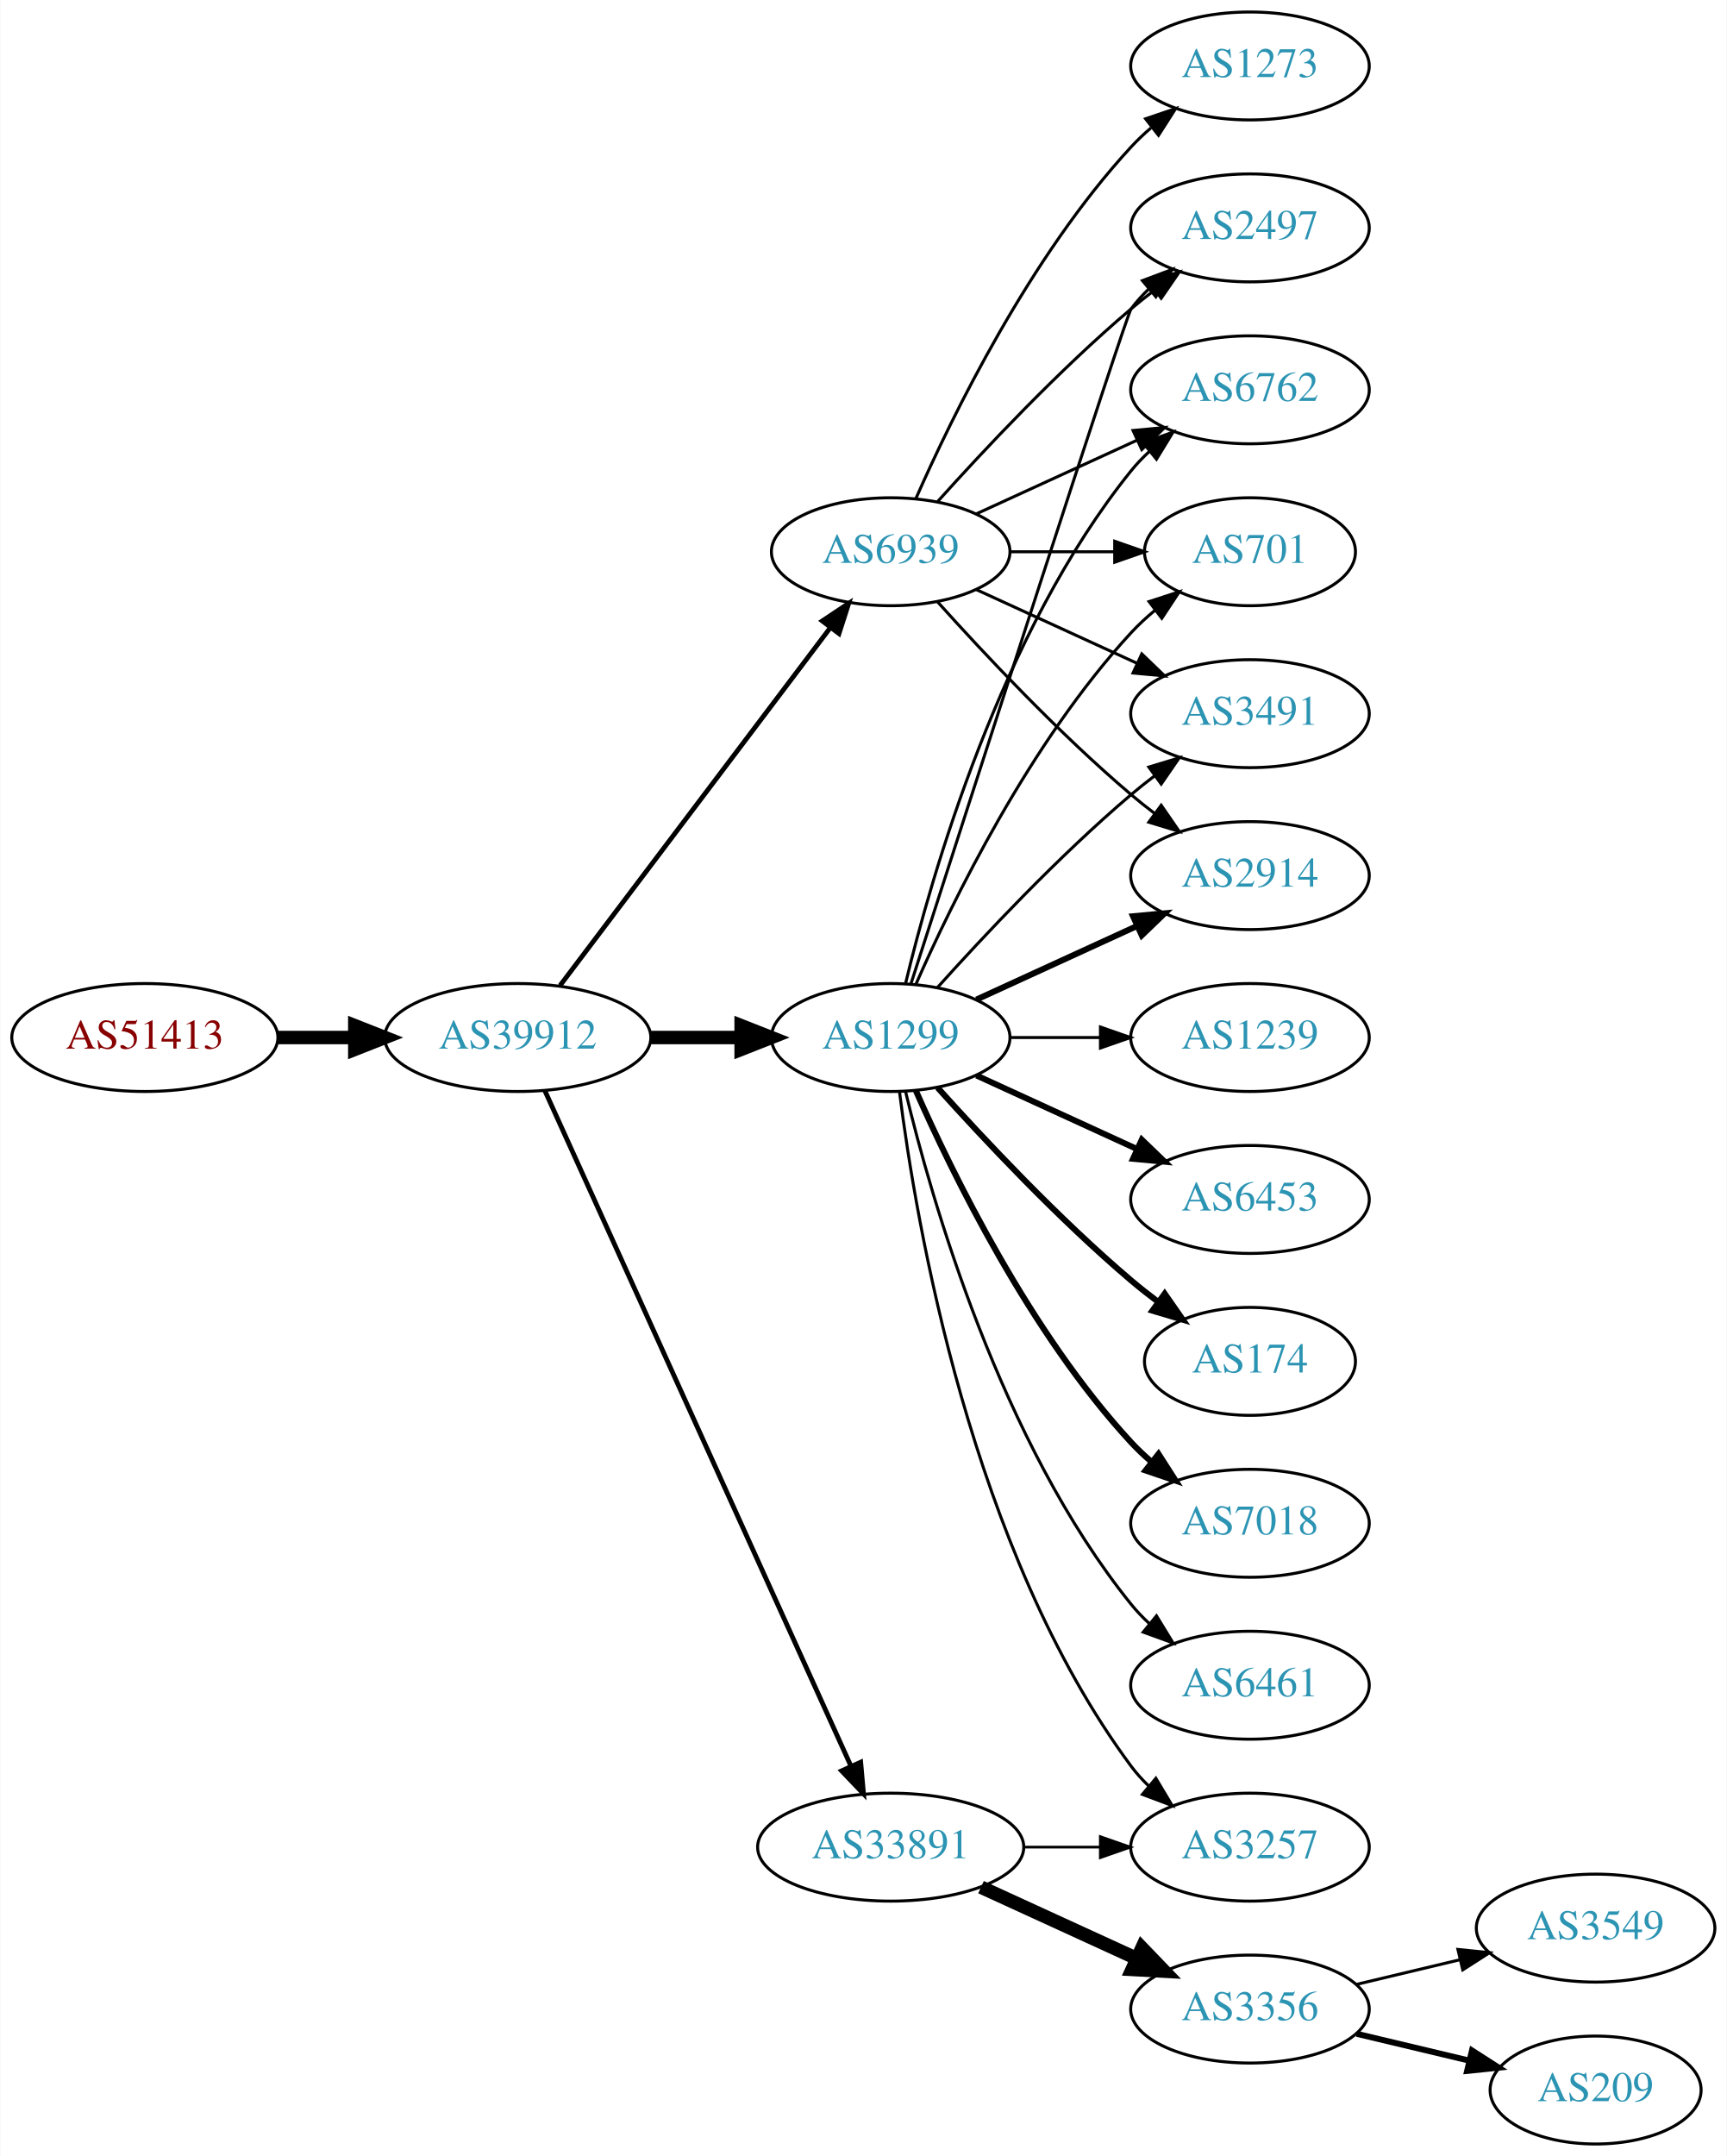
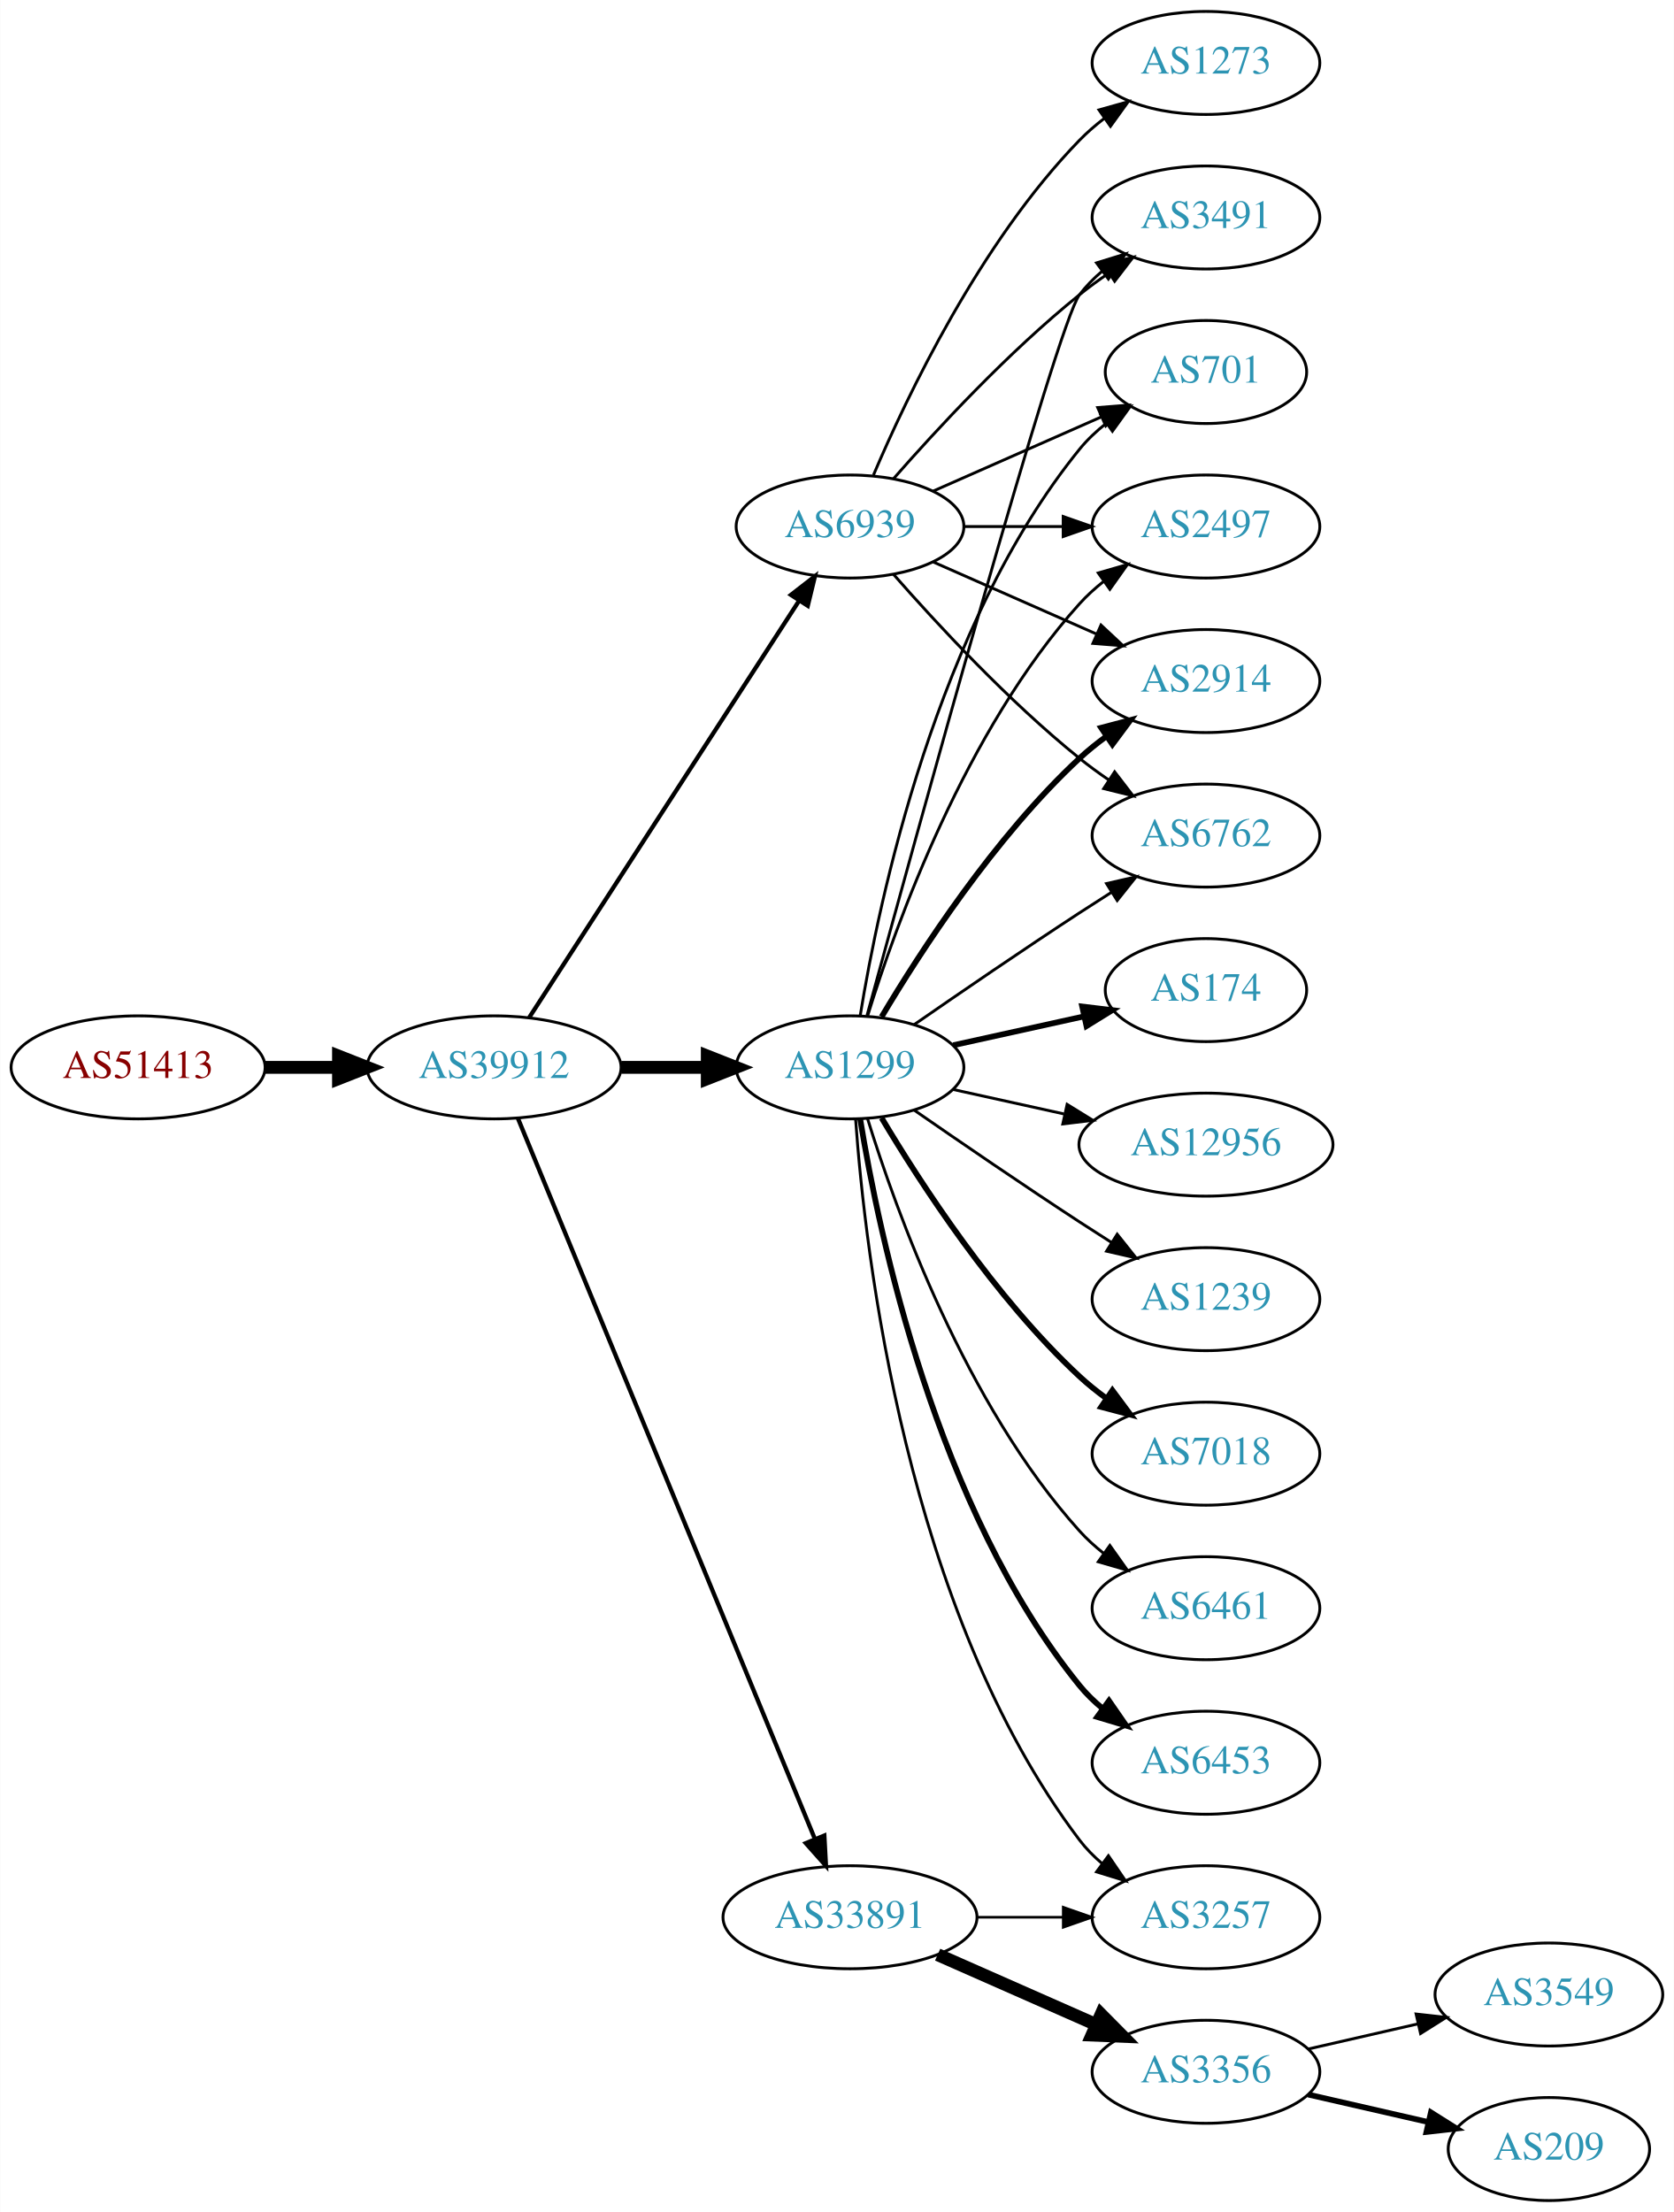
- <svg xmlns="http://www.w3.org/2000/svg" xmlns:xlink="http://www.w3.org/1999/xlink" width="576pt" height="719pt" viewBox="0.00 0.00 575.76 719.00">
-   <g id="graph0" class="graph" transform="scale(1 1) rotate(0) translate(4 715)">
-     <polygon fill="white" stroke="none" points="-4,4 -4,-715 571.762,-715 571.762,4 -4,4" />
+ <svg xmlns="http://www.w3.org/2000/svg" xmlns:xlink="http://www.w3.org/1999/xlink" width="585pt" height="773pt" viewBox="0.00 0.00 584.86 773.00">
+   <g id="graph0" class="graph" transform="scale(1 1) rotate(0) translate(4 769)">
+     <polygon fill="white" stroke="none" points="-4,4 -4,-769 580.862,-769 580.862,4 -4,4" />
    <g id="node1" class="node">
      <g id="a_node1">
        <a xlink:href="/asn/51413" xlink:title="AS51413 ~ Wirtschaftskammer Kaernten [AT]">
-           <ellipse fill="#ffffff" stroke="black" cx="44.196" cy="-369" rx="44.393" ry="18" />
-           <text text-anchor="middle" x="44.196" y="-365.3" font-family="Times,serif" font-size="14.00" fill="#880000">AS51413</text>
+           <ellipse fill="#ffffff" stroke="black" cx="44.196" cy="-396" rx="44.393" ry="18" />
+           <text text-anchor="middle" x="44.196" y="-392.3" font-family="Times,serif" font-size="14.00" fill="#880000">AS51413</text>
        </a>
      </g>
    </g>
    <g id="node2" class="node">
      <g id="a_node2">
        <a xlink:href="/asn/39912" xlink:title="AS39912 ~ oja.at GmbH [AT]">
-           <ellipse fill="#ffffff" stroke="black" cx="168.588" cy="-369" rx="44.393" ry="18" />
-           <text text-anchor="middle" x="168.588" y="-365.3" font-family="Times,serif" font-size="14.00" fill="#2c94b3">AS39912</text>
+           <ellipse fill="#ffffff" stroke="black" cx="168.588" cy="-396" rx="44.393" ry="18" />
+           <text text-anchor="middle" x="168.588" y="-392.3" font-family="Times,serif" font-size="14.00" fill="#2c94b3">AS39912</text>
        </a>
      </g>
    </g>
    <g id="edge1" class="edge">
-       <path fill="none" stroke="black" stroke-width="4.5" d="M88.692,-369C96.898,-369 105.569,-369 114.041,-369" />
-       <polygon fill="black" stroke="black" stroke-width="4.5" points="114.233,-372.938 124.233,-369 114.233,-365.063 114.233,-372.938" />
+       <path fill="none" stroke="black" stroke-width="4.5" d="M88.692,-396C96.898,-396 105.569,-396 114.041,-396" />
+       <polygon fill="black" stroke="black" stroke-width="4.5" points="114.233,-399.938 124.233,-396 114.233,-392.063 114.233,-399.938" />
    </g>
    <g id="node3" class="node">
      <g id="a_node3">
        <a xlink:href="/asn/1299" xlink:title="AS1299 ~ Telia Carrier [EU]">
-           <ellipse fill="#ffffff" stroke="black" cx="292.98" cy="-369" rx="39.794" ry="18" />
-           <text text-anchor="middle" x="292.98" y="-365.3" font-family="Times,serif" font-size="14.00" fill="#2c94b3">AS1299</text>
+           <ellipse fill="#ffffff" stroke="black" cx="292.98" cy="-396" rx="39.794" ry="18" />
+           <text text-anchor="middle" x="292.98" y="-392.3" font-family="Times,serif" font-size="14.00" fill="#2c94b3">AS1299</text>
        </a>
      </g>
    </g>
    <g id="edge2" class="edge">
-       <path fill="none" stroke="black" stroke-width="4.5" d="M213.084,-369C222.773,-369 233.11,-369 243.002,-369" />
-       <polygon fill="black" stroke="black" stroke-width="4.5" points="243.105,-372.938 253.105,-369 243.105,-365.063 243.105,-372.938" />
+       <path fill="none" stroke="black" stroke-width="4.5" d="M213.084,-396C222.773,-396 233.11,-396 243.002,-396" />
+       <polygon fill="black" stroke="black" stroke-width="4.5" points="243.105,-399.938 253.105,-396 243.105,-392.063 243.105,-399.938" />
    </g>
    <g id="node4" class="node">
      <g id="a_node4">
        <a xlink:href="/asn/33891" xlink:title="AS33891 ~ CORE-BACKBONE GMBH GLOBAL NETWORK [DE]">
          <ellipse fill="#ffffff" stroke="black" cx="292.98" cy="-99" rx="44.393" ry="18" />
          <text text-anchor="middle" x="292.98" y="-95.3" font-family="Times,serif" font-size="14.00" fill="#2c94b3">AS33891</text>
        </a>
      </g>
    </g>
    <g id="edge3" class="edge">
-       <path fill="none" stroke="black" stroke-width="1.588" d="M177.619,-351.285C198.539,-305.133 254.822,-180.972 279.778,-125.918" />
-       <polygon fill="black" stroke="black" stroke-width="1.588" points="282.979,-127.334 283.92,-116.781 276.604,-124.444 282.979,-127.334" />
+       <path fill="none" stroke="black" stroke-width="1.5" d="M176.878,-378.311C197.407,-328.493 255.821,-186.746 280.621,-126.564" />
+       <polygon fill="black" stroke="black" stroke-width="1.5" points="284,-127.551 284.574,-116.972 277.528,-124.884 284,-127.551" />
    </g>
    <g id="node5" class="node">
      <g id="a_node5">
        <a xlink:href="/asn/6939" xlink:title="AS6939 ~ Hurricane Electric LLC [US]">
-           <ellipse fill="#ffffff" stroke="black" cx="292.98" cy="-531" rx="39.794" ry="18" />
-           <text text-anchor="middle" x="292.98" y="-527.3" font-family="Times,serif" font-size="14.00" fill="#2c94b3">AS6939</text>
+           <ellipse fill="#ffffff" stroke="black" cx="292.98" cy="-585" rx="39.794" ry="18" />
+           <text text-anchor="middle" x="292.98" y="-581.3" font-family="Times,serif" font-size="14.00" fill="#2c94b3">AS6939</text>
        </a>
      </g>
    </g>
    <g id="edge4" class="edge">
-       <path fill="none" stroke="black" stroke-width="1.588" d="M182.686,-386.337C204.311,-414.96 247.582,-472.233 272.705,-505.486" />
-       <polygon fill="black" stroke="black" stroke-width="1.588" points="270.156,-507.919 278.976,-513.788 275.741,-503.699 270.156,-507.919" />
+       <path fill="none" stroke="black" stroke-width="1.5" d="M180.883,-413.442C202.469,-446.775 249.685,-519.686 275.056,-558.866" />
+       <polygon fill="black" stroke="black" stroke-width="1.5" points="272.339,-561.109 280.713,-567.6 278.215,-557.304 272.339,-561.109" />
    </g>
    <g id="node6" class="node">
      <g id="a_node6">
-         <a xlink:href="/asn/2497" xlink:title="AS2497 ~ Internet Initiative Japan Inc. [JP]">
-           <ellipse fill="#ffffff" stroke="black" cx="412.823" cy="-639" rx="39.794" ry="18" />
-           <text text-anchor="middle" x="412.823" y="-635.3" font-family="Times,serif" font-size="14.00" fill="#2c94b3">AS2497</text>
+         <a xlink:href="/asn/174" xlink:title="AS174 ~ Cogent Communications [US]">
+           <ellipse fill="#ffffff" stroke="black" cx="417.373" cy="-423" rx="35.194" ry="18" />
+           <text text-anchor="middle" x="417.373" y="-419.3" font-family="Times,serif" font-size="14.00" fill="#2c94b3">AS174</text>
        </a>
      </g>
    </g>
    <g id="edge5" class="edge">
-       <path fill="none" stroke="black" d="M299.784,-387.064C317.76,-442.98 371.417,-609.628 373.176,-612 374.913,-614.342 376.915,-616.555 379.074,-618.63" />
-       <polygon fill="black" stroke="black" points="376.948,-621.414 386.867,-625.137 381.434,-616.041 376.948,-621.414" />
+       <path fill="none" stroke="black" stroke-width="2" d="M329.053,-403.737C343.287,-406.877 359.841,-410.529 374.686,-413.804" />
+       <polygon fill="black" stroke="black" stroke-width="2" points="374.12,-417.263 384.64,-416 375.628,-410.428 374.12,-417.263" />
    </g>
    <g id="node7" class="node">
      <g id="a_node7">
-         <a xlink:href="/asn/6762" xlink:title="AS6762 ~ TELECOM ITALIA SPARKLE S.p.A. [IT]">
-           <ellipse fill="#ffffff" stroke="black" cx="412.823" cy="-585" rx="39.794" ry="18" />
-           <text text-anchor="middle" x="412.823" y="-581.3" font-family="Times,serif" font-size="14.00" fill="#2c94b3">AS6762</text>
+         <a xlink:href="/asn/2914" xlink:title="AS2914 ~ NTT America, Inc. [US]">
+           <ellipse fill="#ffffff" stroke="black" cx="417.373" cy="-531" rx="39.794" ry="18" />
+           <text text-anchor="middle" x="417.373" y="-527.3" font-family="Times,serif" font-size="14.00" fill="#2c94b3">AS2914</text>
        </a>
      </g>
    </g>
    <g id="edge6" class="edge">
-       <path fill="none" stroke="black" d="M297.907,-386.882C306.465,-422.609 329.614,-504.008 373.176,-558 375.007,-560.269 377.077,-562.43 379.284,-564.468" />
-       <polygon fill="black" stroke="black" points="377.207,-567.291 387.166,-570.906 381.635,-561.869 377.207,-567.291" />
+       <path fill="none" stroke="black" stroke-width="2" d="M304.026,-413.671C317.597,-436.472 343.529,-476.472 373.176,-504 376.083,-506.699 379.296,-509.28 382.62,-511.703" />
+       <polygon fill="black" stroke="black" stroke-width="2" points="380.755,-514.667 390.998,-517.375 384.679,-508.87 380.755,-514.667" />
    </g>
    <g id="node8" class="node">
      <g id="a_node8">
-         <a xlink:href="/asn/701" xlink:title="AS701 ~ UUNET [US]">
-           <ellipse fill="#ffffff" stroke="black" cx="412.823" cy="-531" rx="35.194" ry="18" />
-           <text text-anchor="middle" x="412.823" y="-527.3" font-family="Times,serif" font-size="14.00" fill="#2c94b3">AS701</text>
+         <a xlink:href="/asn/12956" xlink:title="AS12956 ~ TELXIUS [ES]">
+           <ellipse fill="#ffffff" stroke="black" cx="417.373" cy="-369" rx="44.393" ry="18" />
+           <text text-anchor="middle" x="417.373" y="-365.3" font-family="Times,serif" font-size="14.00" fill="#2c94b3">AS12956</text>
        </a>
      </g>
    </g>
    <g id="edge7" class="edge">
-       <path fill="none" stroke="black" d="M301.396,-386.761C313.464,-414.183 339.436,-467.473 373.176,-504 375.582,-506.604 378.28,-509.1 381.102,-511.449" />
-       <polygon fill="black" stroke="black" points="379.17,-514.378 389.246,-517.653 383.412,-508.809 379.17,-514.378" />
+       <path fill="none" stroke="black" d="M329.053,-388.263C341.092,-385.607 354.792,-382.585 367.713,-379.734" />
+       <polygon fill="black" stroke="black" points="368.851,-383.068 377.862,-377.495 367.343,-376.232 368.851,-383.068" />
    </g>
    <g id="node9" class="node">
      <g id="a_node9">
-         <a xlink:href="/asn/6461" xlink:title="AS6461 ~ Zayo Bandwidth [US]">
-           <ellipse fill="#ffffff" stroke="black" cx="412.823" cy="-153" rx="39.794" ry="18" />
-           <text text-anchor="middle" x="412.823" y="-149.3" font-family="Times,serif" font-size="14.00" fill="#2c94b3">AS6461</text>
+         <a xlink:href="/asn/1239" xlink:title="AS1239 ~ Sprint [US]">
+           <ellipse fill="#ffffff" stroke="black" cx="417.373" cy="-315" rx="39.794" ry="18" />
+           <text text-anchor="middle" x="417.373" y="-311.3" font-family="Times,serif" font-size="14.00" fill="#2c94b3">AS1239</text>
        </a>
      </g>
    </g>
    <g id="edge8" class="edge">
-       <path fill="none" stroke="black" d="M297.907,-351.118C306.465,-315.391 329.614,-233.992 373.176,-180 375.007,-177.731 377.077,-175.57 379.284,-173.532" />
-       <polygon fill="black" stroke="black" points="381.635,-176.131 387.166,-167.094 377.207,-170.709 381.635,-176.131" />
+       <path fill="none" stroke="black" d="M315.337,-381.099C331.188,-370.123 353.391,-354.921 373.176,-342 376.758,-339.661 380.529,-337.241 384.289,-334.856" />
+       <polygon fill="black" stroke="black" points="386.352,-337.693 392.95,-329.404 382.623,-331.769 386.352,-337.693" />
    </g>
    <g id="node10" class="node">
      <g id="a_node10">
-         <a xlink:href="/asn/3491" xlink:title="AS3491 ~ PCCW Global, Inc. [US]">
-           <ellipse fill="#ffffff" stroke="black" cx="412.823" cy="-477" rx="39.794" ry="18" />
-           <text text-anchor="middle" x="412.823" y="-473.3" font-family="Times,serif" font-size="14.00" fill="#2c94b3">AS3491</text>
+         <a xlink:href="/asn/6762" xlink:title="AS6762 ~ TELECOM ITALIA SPARKLE S.p.A. [IT]">
+           <ellipse fill="#ffffff" stroke="black" cx="417.373" cy="-477" rx="39.794" ry="18" />
+           <text text-anchor="middle" x="417.373" y="-473.3" font-family="Times,serif" font-size="14.00" fill="#2c94b3">AS6762</text>
        </a>
      </g>
    </g>
    <g id="edge9" class="edge">
-       <path fill="none" stroke="black" d="M308.626,-385.725C323.927,-402.765 349.025,-429.523 373.176,-450 375.674,-452.117 378.334,-454.232 381.045,-456.293" />
-       <polygon fill="black" stroke="black" points="379.082,-459.194 389.222,-462.266 383.212,-453.541 379.082,-459.194" />
+       <path fill="none" stroke="black" d="M315.337,-410.901C331.188,-421.877 353.391,-437.079 373.176,-450 376.758,-452.339 380.529,-454.759 384.289,-457.144" />
+       <polygon fill="black" stroke="black" points="382.623,-460.231 392.95,-462.596 386.352,-454.307 382.623,-460.231" />
    </g>
    <g id="node11" class="node">
      <g id="a_node11">
-         <a xlink:href="/asn/1239" xlink:title="AS1239 ~ Sprint [US]">
-           <ellipse fill="#ffffff" stroke="black" cx="412.823" cy="-369" rx="39.794" ry="18" />
-           <text text-anchor="middle" x="412.823" y="-365.3" font-family="Times,serif" font-size="14.00" fill="#2c94b3">AS1239</text>
+         <a xlink:href="/asn/3491" xlink:title="AS3491 ~ PCCW Global, Inc. [US]">
+           <ellipse fill="#ffffff" stroke="black" cx="417.373" cy="-693" rx="39.794" ry="18" />
+           <text text-anchor="middle" x="417.373" y="-689.3" font-family="Times,serif" font-size="14.00" fill="#2c94b3">AS3491</text>
        </a>
      </g>
    </g>
    <g id="edge10" class="edge">
-       <path fill="none" stroke="black" d="M332.893,-369C342.446,-369 352.796,-369 362.759,-369" />
-       <polygon fill="black" stroke="black" points="362.951,-372.5 372.951,-369 362.951,-365.5 362.951,-372.5" />
+       <path fill="none" stroke="black" d="M298.925,-414.163C315.01,-473.06 365.263,-655.563 373.176,-666 375.447,-668.995 378.155,-671.74 381.091,-674.235" />
+       <polygon fill="black" stroke="black" points="379.131,-677.138 389.256,-680.256 383.285,-671.504 379.131,-677.138" />
    </g>
    <g id="node12" class="node">
      <g id="a_node12">
-         <a xlink:href="/asn/6453" xlink:title="AS6453 ~ TATA COMMUNICATIONS (AMERICA) INC [US]">
-           <ellipse fill="#ffffff" stroke="black" cx="412.823" cy="-315" rx="39.794" ry="18" />
-           <text text-anchor="middle" x="412.823" y="-311.3" font-family="Times,serif" font-size="14.00" fill="#2c94b3">AS6453</text>
+         <a xlink:href="/asn/701" xlink:title="AS701 ~ UUNET [US]">
+           <ellipse fill="#ffffff" stroke="black" cx="417.373" cy="-639" rx="35.194" ry="18" />
+           <text text-anchor="middle" x="417.373" y="-635.3" font-family="Times,serif" font-size="14.00" fill="#2c94b3">AS701</text>
        </a>
      </g>
    </g>
    <g id="edge11" class="edge">
-       <path fill="none" stroke="black" stroke-width="2" d="M321.609,-356.339C337.566,-349.027 357.837,-339.739 375.119,-331.819" />
-       <polygon fill="black" stroke="black" stroke-width="2" points="376.734,-334.929 384.367,-327.581 373.818,-328.565 376.734,-334.929" />
+       <path fill="none" stroke="black" d="M296.561,-414.178C303.016,-453.997 323.088,-550.286 373.176,-612 375.873,-615.322 379.092,-618.352 382.541,-621.083" />
+       <polygon fill="black" stroke="black" points="380.666,-624.043 390.867,-626.906 384.678,-618.307 380.666,-624.043" />
    </g>
    <g id="node13" class="node">
      <g id="a_node13">
-         <a xlink:href="/asn/2914" xlink:title="AS2914 ~ NTT America, Inc. [US]">
-           <ellipse fill="#ffffff" stroke="black" cx="412.823" cy="-423" rx="39.794" ry="18" />
-           <text text-anchor="middle" x="412.823" y="-419.3" font-family="Times,serif" font-size="14.00" fill="#2c94b3">AS2914</text>
+         <a xlink:href="/asn/7018" xlink:title="AS7018 ~ AT&amp;T Services, Inc. [US]">
+           <ellipse fill="#ffffff" stroke="black" cx="417.373" cy="-261" rx="39.794" ry="18" />
+           <text text-anchor="middle" x="417.373" y="-257.3" font-family="Times,serif" font-size="14.00" fill="#2c94b3">AS7018</text>
        </a>
      </g>
    </g>
    <g id="edge12" class="edge">
-       <path fill="none" stroke="black" stroke-width="2" d="M321.609,-381.661C337.566,-388.973 357.837,-398.261 375.119,-406.181" />
-       <polygon fill="black" stroke="black" stroke-width="2" points="373.818,-409.435 384.367,-410.419 376.734,-403.071 373.818,-409.435" />
+       <path fill="none" stroke="black" stroke-width="2" d="M304.026,-378.329C317.597,-355.528 343.529,-315.528 373.176,-288 376.083,-285.301 379.296,-282.72 382.62,-280.297" />
+       <polygon fill="black" stroke="black" stroke-width="2" points="384.679,-283.13 390.998,-274.625 380.755,-277.333 384.679,-283.13" />
    </g>
    <g id="node14" class="node">
      <g id="a_node14">
-         <a xlink:href="/asn/174" xlink:title="AS174 ~ Cogent Communications [US]">
-           <ellipse fill="#ffffff" stroke="black" cx="412.823" cy="-261" rx="35.194" ry="18" />
-           <text text-anchor="middle" x="412.823" y="-257.3" font-family="Times,serif" font-size="14.00" fill="#2c94b3">AS174</text>
+         <a xlink:href="/asn/2497" xlink:title="AS2497 ~ Internet Initiative Japan Inc. [JP]">
+           <ellipse fill="#ffffff" stroke="black" cx="417.373" cy="-585" rx="39.794" ry="18" />
+           <text text-anchor="middle" x="417.373" y="-581.3" font-family="Times,serif" font-size="14.00" fill="#2c94b3">AS2497</text>
        </a>
      </g>
    </g>
    <g id="edge13" class="edge">
-       <path fill="none" stroke="black" stroke-width="2" d="M308.626,-352.275C323.927,-335.235 349.025,-308.477 373.176,-288 376.029,-285.582 379.094,-283.167 382.205,-280.831" />
-       <polygon fill="black" stroke="black" stroke-width="2" points="384.378,-283.578 390.433,-274.884 380.278,-277.905 384.378,-283.578" />
+       <path fill="none" stroke="black" d="M299.118,-413.94C309.021,-445.979 333.359,-513.812 373.176,-558 375.693,-560.792 378.564,-563.401 381.603,-565.812" />
+       <polygon fill="black" stroke="black" points="379.732,-568.776 389.911,-571.715 383.786,-563.07 379.732,-568.776" />
    </g>
    <g id="node15" class="node">
      <g id="a_node15">
-         <a xlink:href="/asn/7018" xlink:title="AS7018 ~ AT&amp;T Services, Inc. [US]">
-           <ellipse fill="#ffffff" stroke="black" cx="412.823" cy="-207" rx="39.794" ry="18" />
-           <text text-anchor="middle" x="412.823" y="-203.3" font-family="Times,serif" font-size="14.00" fill="#2c94b3">AS7018</text>
+         <a xlink:href="/asn/6461" xlink:title="AS6461 ~ Zayo Bandwidth [US]">
+           <ellipse fill="#ffffff" stroke="black" cx="417.373" cy="-207" rx="39.794" ry="18" />
+           <text text-anchor="middle" x="417.373" y="-203.3" font-family="Times,serif" font-size="14.00" fill="#2c94b3">AS6461</text>
        </a>
      </g>
    </g>
    <g id="edge14" class="edge">
-       <path fill="none" stroke="black" stroke-width="2" d="M301.396,-351.239C313.464,-323.817 339.436,-270.527 373.176,-234 375.207,-231.802 377.446,-229.681 379.792,-227.66" />
-       <polygon fill="black" stroke="black" stroke-width="2" points="382.319,-230.126 388.036,-221.206 378.004,-224.614 382.319,-230.126" />
+       <path fill="none" stroke="black" d="M299.118,-378.06C309.021,-346.021 333.359,-278.188 373.176,-234 375.693,-231.208 378.564,-228.599 381.603,-226.188" />
+       <polygon fill="black" stroke="black" points="383.786,-228.93 389.911,-220.285 379.732,-223.224 383.786,-228.93" />
    </g>
    <g id="node16" class="node">
      <g id="a_node16">
-         <a xlink:href="/asn/3257" xlink:title="AS3257 ~ GTT [DE]">
-           <ellipse fill="#ffffff" stroke="black" cx="412.823" cy="-99" rx="39.794" ry="18" />
-           <text text-anchor="middle" x="412.823" y="-95.3" font-family="Times,serif" font-size="14.00" fill="#2c94b3">AS3257</text>
+         <a xlink:href="/asn/6453" xlink:title="AS6453 ~ TATA COMMUNICATIONS (AMERICA) INC [US]">
+           <ellipse fill="#ffffff" stroke="black" cx="417.373" cy="-153" rx="39.794" ry="18" />
+           <text text-anchor="middle" x="417.373" y="-149.3" font-family="Times,serif" font-size="14.00" fill="#2c94b3">AS6453</text>
        </a>
      </g>
    </g>
    <g id="edge15" class="edge">
-       <path fill="none" stroke="black" d="M295.939,-350.735C301.346,-307.671 319.792,-197.998 373.176,-126 374.913,-123.658 376.915,-121.445 379.074,-119.37" />
-       <polygon fill="black" stroke="black" points="381.434,-121.959 386.867,-112.863 376.948,-116.586 381.434,-121.959" />
-     </g>
-     <g id="edge17" class="edge">
-       <path fill="none" stroke="black" stroke-width="0.9" d="M337.191,-99C345.504,-99 354.267,-99 362.749,-99" />
-       <polygon fill="black" stroke="black" stroke-width="0.9" points="362.908,-102.5 372.908,-99 362.908,-95.5 362.908,-102.5" />
+       <path fill="none" stroke="black" stroke-width="2" d="M296.561,-377.822C303.016,-338.003 323.088,-241.714 373.176,-180 375.545,-177.082 378.318,-174.388 381.295,-171.925" />
+       <polygon fill="black" stroke="black" stroke-width="2" points="383.486,-174.659 389.517,-165.948 379.371,-168.997 383.486,-174.659" />
    </g>
    <g id="node17" class="node">
      <g id="a_node17">
+         <a xlink:href="/asn/3257" xlink:title="AS3257 ~ GTT [DE]">
+           <ellipse fill="#ffffff" stroke="black" cx="417.373" cy="-99" rx="39.794" ry="18" />
+           <text text-anchor="middle" x="417.373" y="-95.3" font-family="Times,serif" font-size="14.00" fill="#2c94b3">AS3257</text>
+         </a>
+       </g>
+     </g>
+     <g id="edge16" class="edge">
+       <path fill="none" stroke="black" d="M294.929,-377.964C298.215,-331.543 312.525,-205.993 373.176,-126 375.447,-123.005 378.155,-120.26 381.091,-117.765" />
+       <polygon fill="black" stroke="black" points="383.285,-120.496 389.256,-111.744 379.131,-114.862 383.285,-120.496" />
+     </g>
+     <g id="edge17" class="edge">
+       <path fill="none" stroke="black" stroke-width="0.9" d="M337.476,-99C347.165,-99 357.502,-99 367.394,-99" />
+       <polygon fill="black" stroke="black" stroke-width="0.9" points="367.497,-102.5 377.497,-99 367.497,-95.5 367.497,-102.5" />
+     </g>
+     <g id="node18" class="node">
+       <g id="a_node18">
        <a xlink:href="/asn/3356" xlink:title="AS3356 ~ Level 3 Parent, LLC [US]">
-           <ellipse fill="#ffffff" stroke="black" cx="412.823" cy="-45" rx="39.794" ry="18" />
-           <text text-anchor="middle" x="412.823" y="-41.3" font-family="Times,serif" font-size="14.00" fill="#2c94b3">AS3356</text>
-         </a>
-       </g>
-     </g>
-     <g id="edge16" class="edge">
-       <path fill="none" stroke="black" stroke-width="4.5" d="M323.11,-85.652C338.721,-78.498 358.119,-69.609 374.791,-61.969" />
-       <polygon fill="black" stroke="black" stroke-width="4.5" points="376.792,-65.384 384.243,-57.638 373.512,-58.224 376.792,-65.384" />
+           <ellipse fill="#ffffff" stroke="black" cx="417.373" cy="-45" rx="39.794" ry="18" />
+           <text text-anchor="middle" x="417.373" y="-41.3" font-family="Times,serif" font-size="14.00" fill="#2c94b3">AS3356</text>
+         </a>
+       </g>
+     </g>
+     <g id="edge18" class="edge">
+       <path fill="none" stroke="black" stroke-width="4.5" d="M323.608,-85.928C340.203,-78.606 361.062,-69.403 378.795,-61.579" />
+       <polygon fill="black" stroke="black" stroke-width="4.5" points="380.719,-65.034 388.279,-57.395 377.54,-57.829 380.719,-65.034" />
+     </g>
+     <g id="edge23" class="edge">
+       <path fill="none" stroke="black" d="M322.06,-572.611C339.008,-565.134 360.805,-555.517 379.174,-547.412" />
+       <polygon fill="black" stroke="black" points="380.688,-550.57 388.424,-543.331 377.862,-544.166 380.688,-550.57" />
+     </g>
+     <g id="edge21" class="edge">
+       <path fill="none" stroke="black" d="M308.133,-568.337C323.234,-551.106 348.355,-523.976 373.176,-504 376.432,-501.38 379.957,-498.808 383.542,-496.354" />
+       <polygon fill="black" stroke="black" points="385.46,-499.281 391.914,-490.879 381.629,-493.423 385.46,-499.281" />
+     </g>
+     <g id="edge24" class="edge">
+       <path fill="none" stroke="black" d="M308.133,-601.663C323.234,-618.894 348.355,-646.024 373.176,-666 376.432,-668.62 379.957,-671.192 383.542,-673.646" />
+       <polygon fill="black" stroke="black" points="381.629,-676.577 391.914,-679.121 385.46,-670.719 381.629,-676.577" />
    </g>
    <g id="edge22" class="edge">
-       <path fill="none" stroke="black" d="M308.626,-547.725C323.927,-564.765 349.025,-591.523 373.176,-612 375.674,-614.117 378.334,-616.232 381.045,-618.293" />
-       <polygon fill="black" stroke="black" points="379.082,-621.194 389.222,-624.266 383.212,-615.541 379.082,-621.194" />
+       <path fill="none" stroke="black" d="M322.06,-597.389C339.488,-605.078 362.045,-615.031 380.729,-623.274" />
+       <polygon fill="black" stroke="black" points="379.537,-626.573 390.099,-627.408 382.362,-620.169 379.537,-626.573" />
    </g>
    <g id="edge25" class="edge">
-       <path fill="none" stroke="black" d="M321.609,-543.661C337.566,-550.973 357.837,-560.261 375.119,-568.181" />
-       <polygon fill="black" stroke="black" points="373.818,-571.435 384.367,-572.419 376.734,-565.071 373.818,-571.435" />
-     </g>
-     <g id="edge24" class="edge">
-       <path fill="none" stroke="black" d="M332.893,-531C343.98,-531 356.139,-531 367.522,-531" />
-       <polygon fill="black" stroke="black" points="367.703,-534.5 377.703,-531 367.703,-527.5 367.703,-534.5" />
-     </g>
-     <g id="edge20" class="edge">
-       <path fill="none" stroke="black" d="M321.609,-518.339C337.566,-511.027 357.837,-501.739 375.119,-493.819" />
-       <polygon fill="black" stroke="black" points="376.734,-496.929 384.367,-489.581 373.818,-490.565 376.734,-496.929" />
-     </g>
-     <g id="edge23" class="edge">
-       <path fill="none" stroke="black" d="M308.626,-514.275C323.927,-497.235 349.025,-470.477 373.176,-450 375.674,-447.883 378.334,-445.768 381.045,-443.707" />
-       <polygon fill="black" stroke="black" points="383.212,-446.459 389.222,-437.734 379.082,-440.806 383.212,-446.459" />
+       <path fill="none" stroke="black" d="M332.706,-585C343.644,-585 355.695,-585 367.161,-585" />
+       <polygon fill="black" stroke="black" points="367.479,-588.5 377.479,-585 367.479,-581.5 367.479,-588.5" />
+     </g>
+     <g id="node21" class="node">
+       <g id="a_node21">
+         <a xlink:href="/asn/1273" xlink:title="AS1273 ~ Vodafone Group PLC [EU]">
+           <ellipse fill="#ffffff" stroke="black" cx="417.373" cy="-747" rx="39.794" ry="18" />
+           <text text-anchor="middle" x="417.373" y="-743.3" font-family="Times,serif" font-size="14.00" fill="#2c94b3">AS1273</text>
+         </a>
+       </g>
+     </g>
+     <g id="edge26" class="edge">
+       <path fill="none" stroke="black" d="M301.171,-602.975C312.938,-630.682 338.512,-684.348 373.176,-720 375.797,-722.695 378.737,-725.239 381.82,-727.608" />
+       <polygon fill="black" stroke="black" points="379.986,-730.597 390.189,-733.455 383.995,-724.859 379.986,-730.597" />
+     </g>
+     <g id="node19" class="node">
+       <g id="a_node19">
+         <a xlink:href="/asn/3549" xlink:title="AS3549 ~ Level 3 Parent, LLC [US]">
+           <ellipse fill="#ffffff" stroke="black" cx="537.215" cy="-72" rx="39.794" ry="18" />
+           <text text-anchor="middle" x="537.215" y="-68.3" font-family="Times,serif" font-size="14.00" fill="#2c94b3">AS3549</text>
+         </a>
+       </g>
+     </g>
+     <g id="edge19" class="edge">
+       <path fill="none" stroke="black" d="M453.092,-52.955C465.092,-55.704 478.713,-58.825 491.405,-61.733" />
+       <polygon fill="black" stroke="black" points="490.808,-65.187 501.337,-64.009 492.371,-58.364 490.808,-65.187" />
    </g>
    <g id="node20" class="node">
      <g id="a_node20">
-         <a xlink:href="/asn/1273" xlink:title="AS1273 ~ Vodafone Group PLC [EU]">
-           <ellipse fill="#ffffff" stroke="black" cx="412.823" cy="-693" rx="39.794" ry="18" />
-           <text text-anchor="middle" x="412.823" y="-689.3" font-family="Times,serif" font-size="14.00" fill="#2c94b3">AS1273</text>
-         </a>
-       </g>
-     </g>
-     <g id="edge21" class="edge">
-       <path fill="none" stroke="black" d="M301.396,-548.761C313.464,-576.183 339.436,-629.473 373.176,-666 375.207,-668.198 377.446,-670.319 379.792,-672.34" />
-       <polygon fill="black" stroke="black" points="378.004,-675.386 388.036,-678.794 382.319,-669.874 378.004,-675.386" />
-     </g>
-     <g id="node18" class="node">
-       <g id="a_node18">
-         <a xlink:href="/asn/3549" xlink:title="AS3549 ~ Level 3 Parent, LLC [US]">
-           <ellipse fill="#ffffff" stroke="black" cx="528.116" cy="-72" rx="39.794" ry="18" />
-           <text text-anchor="middle" x="528.116" y="-68.3" font-family="Times,serif" font-size="14.00" fill="#2c94b3">AS3549</text>
-         </a>
-       </g>
-     </g>
-     <g id="edge18" class="edge">
-       <path fill="none" stroke="black" d="M448.43,-53.248C459.301,-55.838 471.456,-58.735 482.898,-61.462" />
-       <polygon fill="black" stroke="black" points="482.182,-64.889 492.721,-63.803 483.804,-58.08 482.182,-64.889" />
-     </g>
-     <g id="node19" class="node">
-       <g id="a_node19">
        <a xlink:href="/asn/209" xlink:title="AS209 ~ CenturyLink Communications, LLC [US]">
-           <ellipse fill="#ffffff" stroke="black" cx="528.116" cy="-18" rx="35.194" ry="18" />
-           <text text-anchor="middle" x="528.116" y="-14.3" font-family="Times,serif" font-size="14.00" fill="#2c94b3">AS209</text>
-         </a>
-       </g>
-     </g>
-     <g id="edge19" class="edge">
-       <path fill="none" stroke="black" stroke-width="2" d="M448.43,-36.752C460.225,-33.941 473.529,-30.771 485.797,-27.847" />
-       <polygon fill="black" stroke="black" stroke-width="2" points="486.886,-31.186 495.802,-25.463 485.263,-24.377 486.886,-31.186" />
+           <ellipse fill="#ffffff" stroke="black" cx="537.215" cy="-18" rx="35.194" ry="18" />
+           <text text-anchor="middle" x="537.215" y="-14.3" font-family="Times,serif" font-size="14.00" fill="#2c94b3">AS209</text>
+         </a>
+       </g>
+     </g>
+     <g id="edge20" class="edge">
+       <path fill="none" stroke="black" stroke-width="2" d="M453.092,-37.045C466.184,-34.045 481.207,-30.604 494.847,-27.478" />
+       <polygon fill="black" stroke="black" stroke-width="2" points="495.989,-30.807 504.955,-25.162 494.425,-23.984 495.989,-30.807" />
    </g>
  </g>
</svg>
